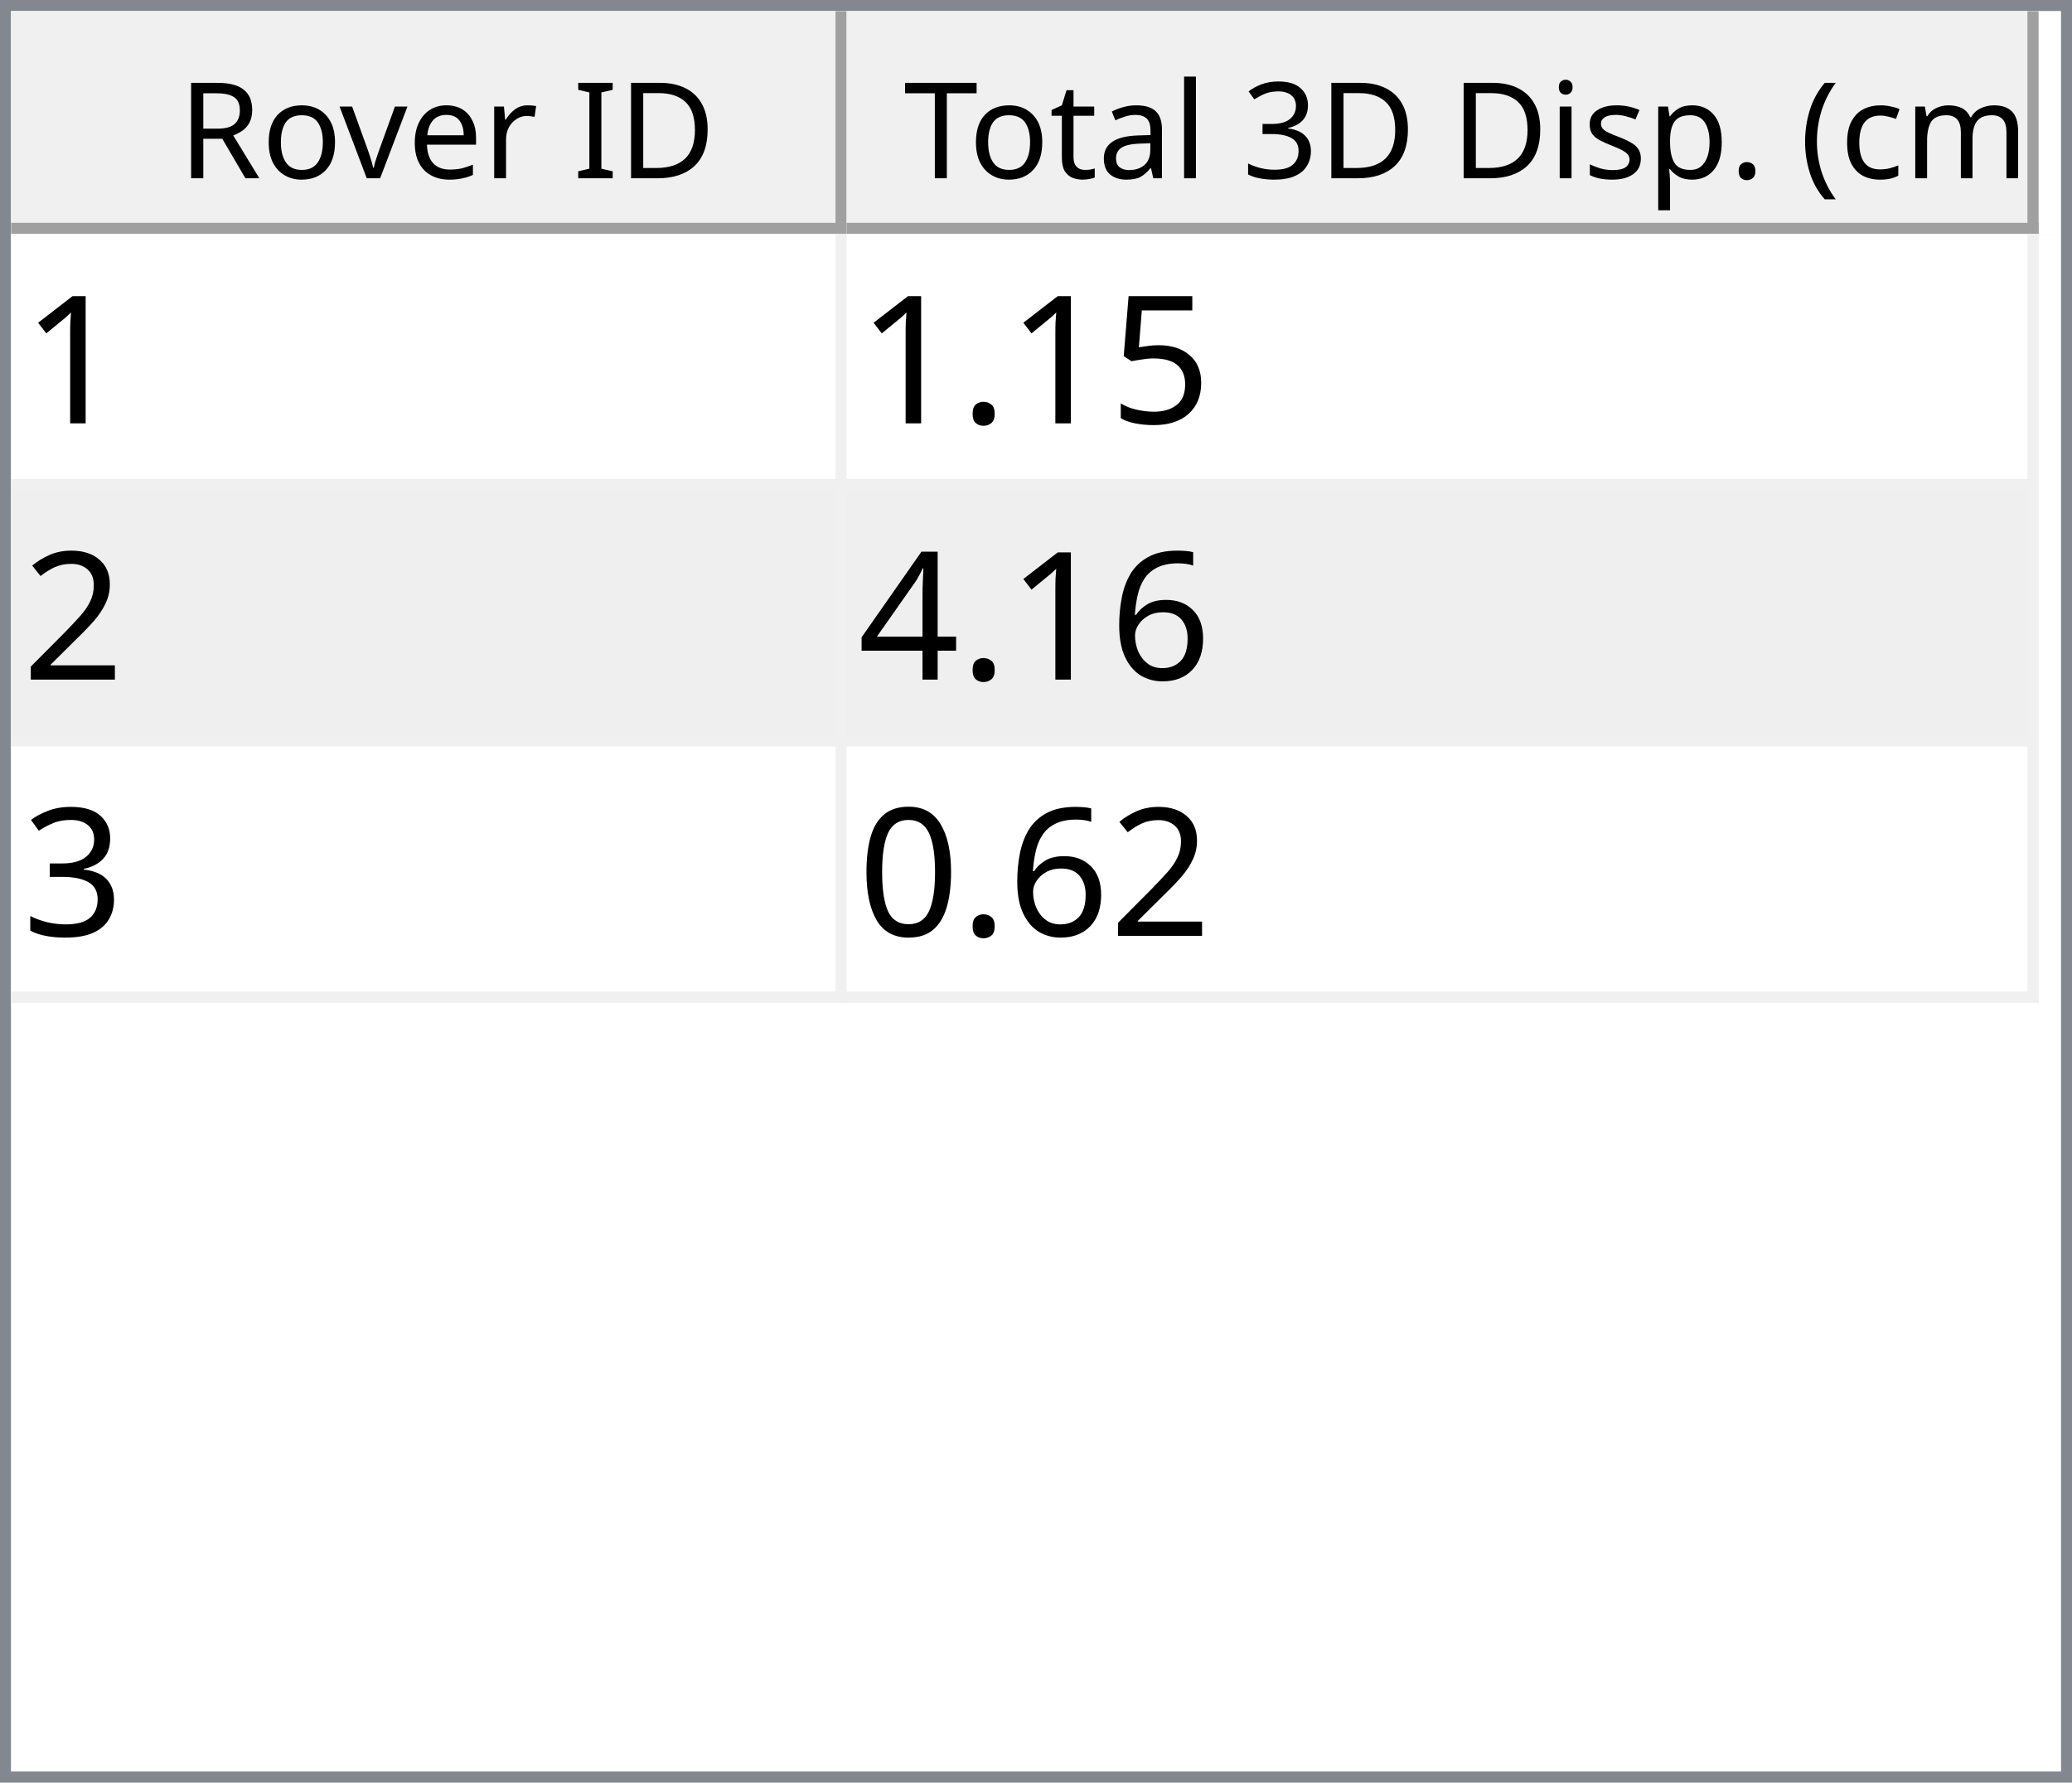
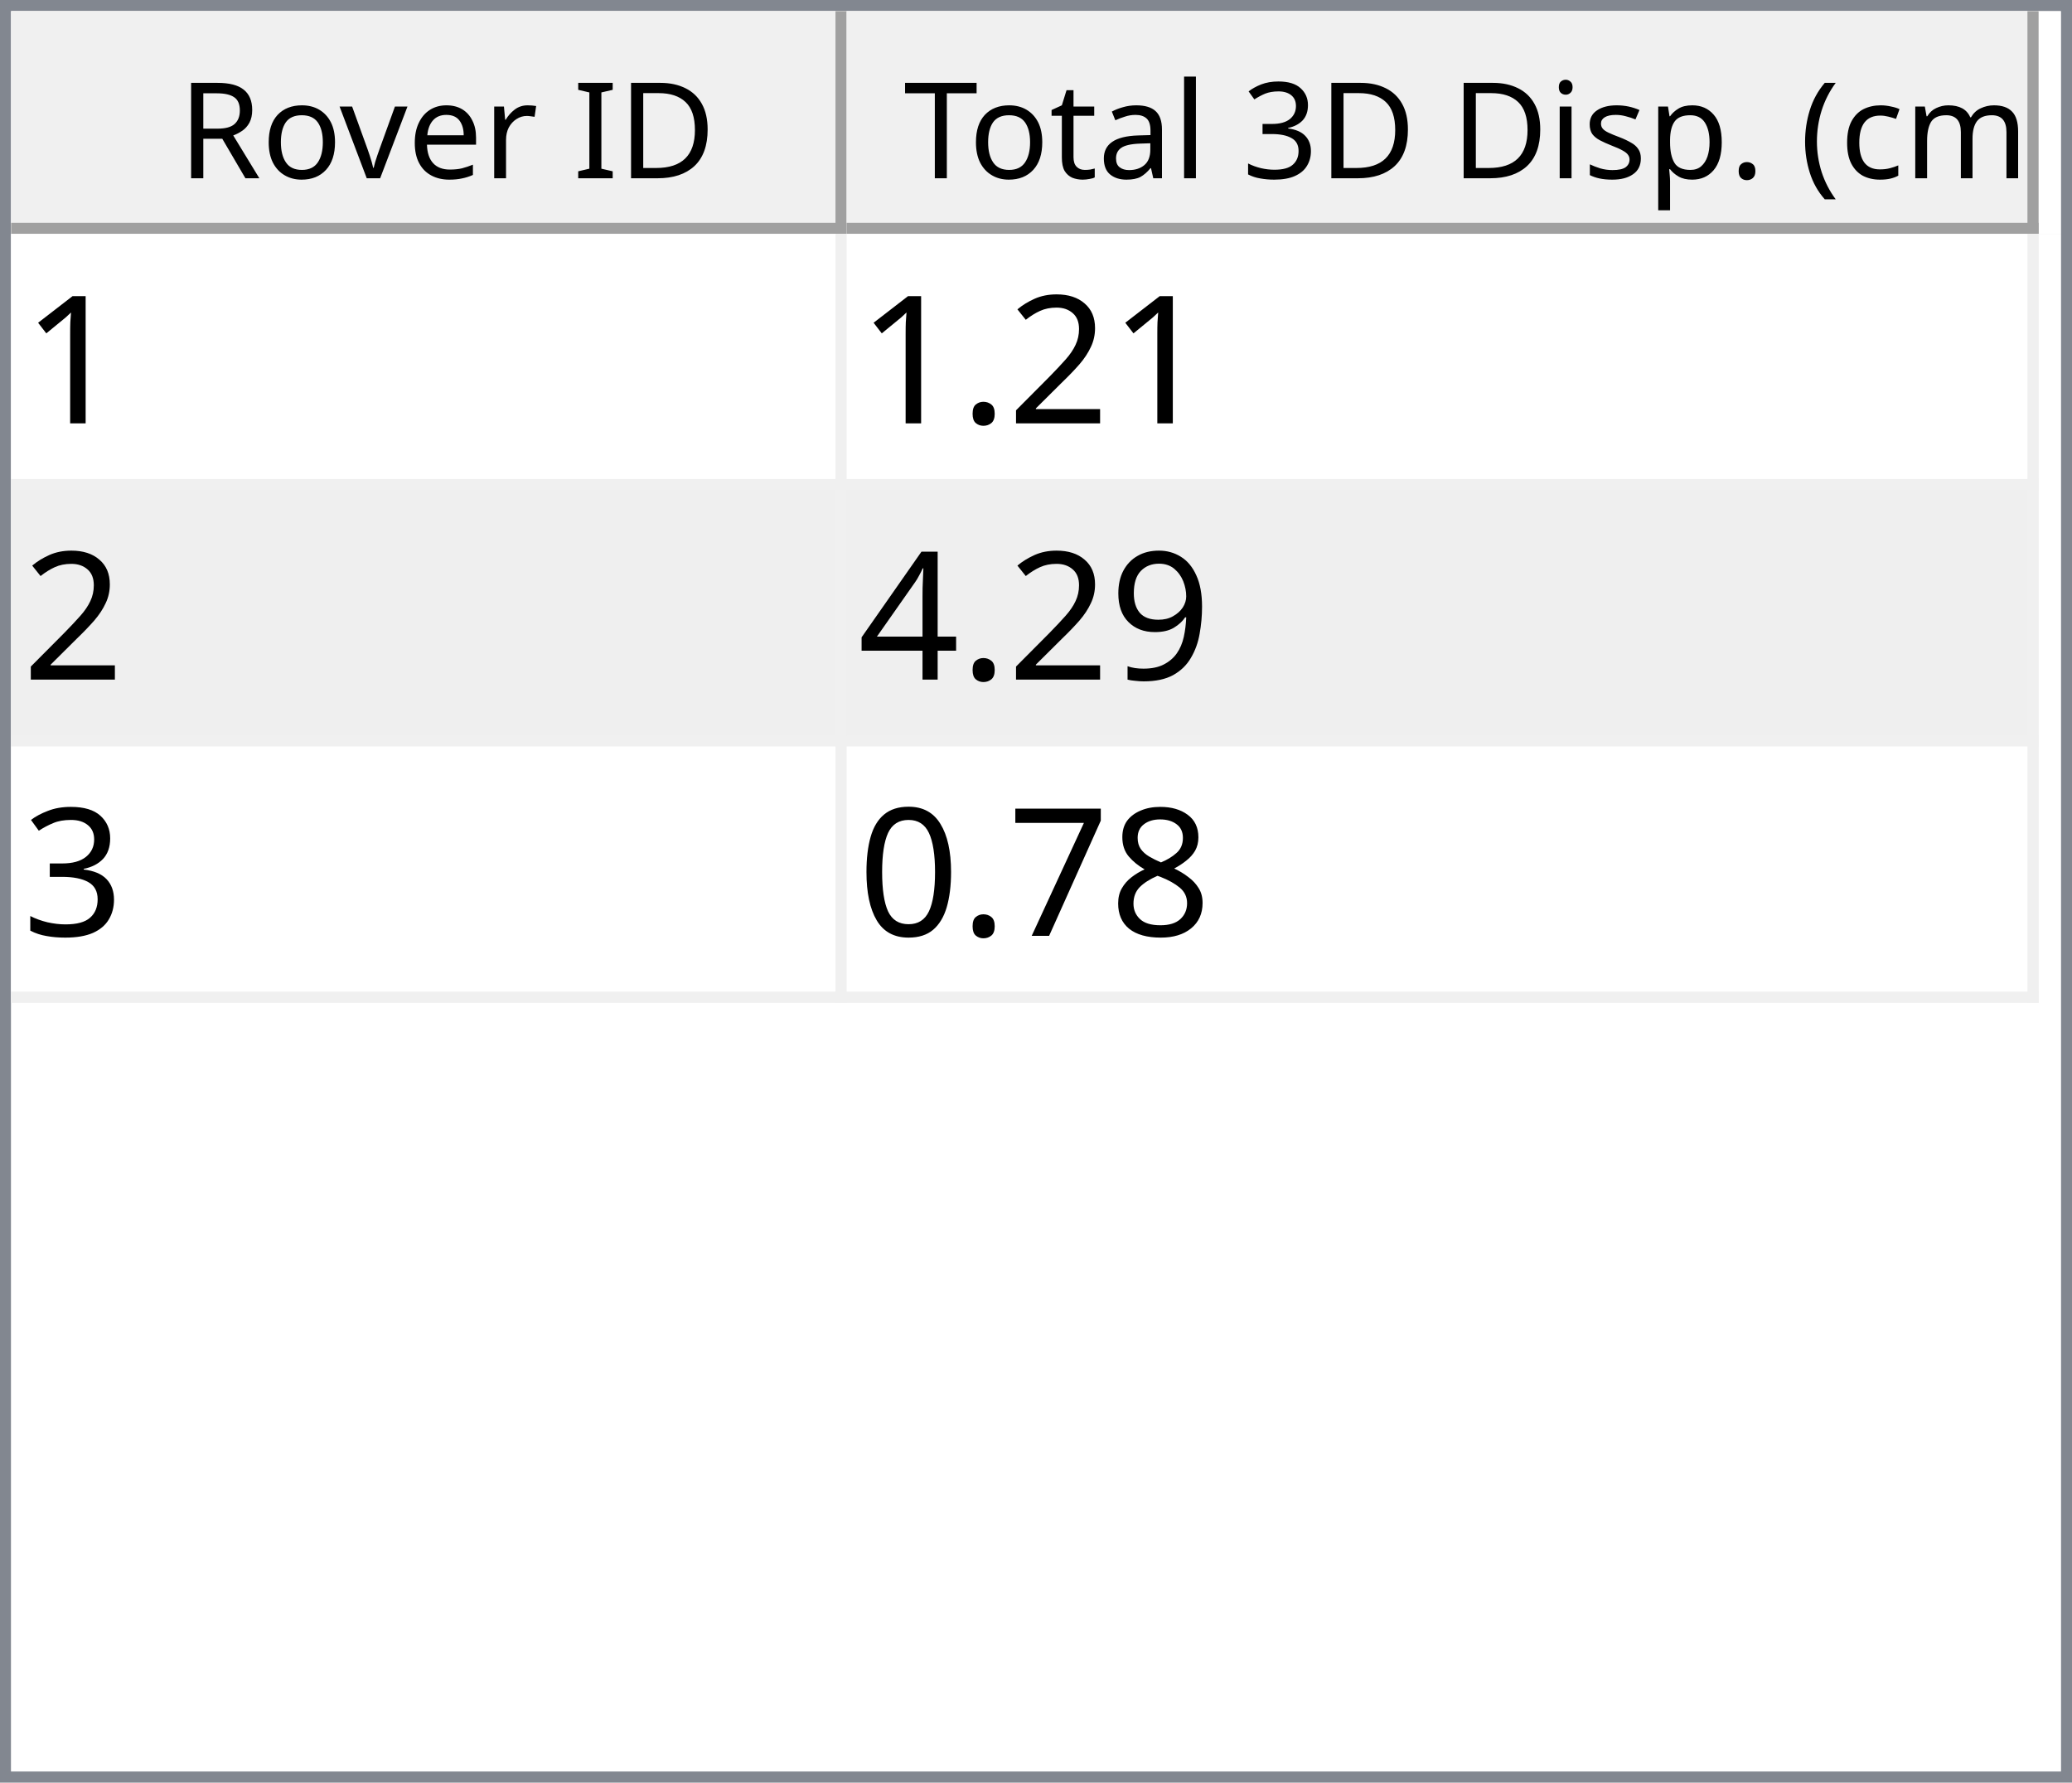
<svg xmlns="http://www.w3.org/2000/svg" style="fill-opacity:1; color-rendering:auto; color-interpolation:auto; text-rendering:auto; stroke:black; stroke-linecap:square; stroke-miterlimit:10; shape-rendering:auto; stroke-opacity:1; fill:black; stroke-dasharray:none; font-weight:normal; stroke-width:1; font-family:'Dialog'; font-style:normal; stroke-linejoin:miter; font-size:12px; stroke-dashoffset:0; image-rendering:auto;" width="186" height="160">
  <defs id="genericDefs" />
  <g>
    <defs id="defs1">
      <clipPath clipPathUnits="userSpaceOnUse" id="clipPath1">
        <path d="M0 0 L186 0 L186 160 L0 160 L0 0 Z" />
      </clipPath>
      <clipPath clipPathUnits="userSpaceOnUse" id="clipPath2">
        <path d="M0 0 L0 160 L186 160 L186 0 Z" />
      </clipPath>
      <clipPath clipPathUnits="userSpaceOnUse" id="clipPath3">
        <path d="M0 0 L0 20 L184 20 L184 0 Z" />
      </clipPath>
      <clipPath clipPathUnits="userSpaceOnUse" id="clipPath4">
        <path d="M0 0 L0 20 L75 20 L75 0 Z" />
      </clipPath>
      <clipPath clipPathUnits="userSpaceOnUse" id="clipPath5">
        <path d="M1 1 L1 19 L74 19 L74 1 Z" />
      </clipPath>
      <clipPath clipPathUnits="userSpaceOnUse" id="clipPath6">
        <path d="M0 0 L0 18 L73 18 L73 0 Z" />
      </clipPath>
      <clipPath clipPathUnits="userSpaceOnUse" id="clipPath7">
        <path d="M-0.5 -0.5 L-0.5 19.5 L74.5 19.5 L74.5 -0.5 Z" />
      </clipPath>
      <clipPath clipPathUnits="userSpaceOnUse" id="clipPath8">
        <path d="M0 0 L0 20 L107 20 L107 0 Z" />
      </clipPath>
      <clipPath clipPathUnits="userSpaceOnUse" id="clipPath9">
        <path d="M1 1 L1 19 L106 19 L106 1 Z" />
      </clipPath>
      <clipPath clipPathUnits="userSpaceOnUse" id="clipPath10">
        <path d="M0 0 L0 18 L105 18 L105 0 Z" />
      </clipPath>
      <clipPath clipPathUnits="userSpaceOnUse" id="clipPath11">
        <path d="M-0.5 -0.5 L-0.5 19.5 L106.5 19.5 L106.5 -0.5 Z" />
      </clipPath>
      <clipPath clipPathUnits="userSpaceOnUse" id="clipPath12">
        <path d="M0 0 L0 138 L184 138 L184 0 Z" />
      </clipPath>
      <clipPath clipPathUnits="userSpaceOnUse" id="clipPath13">
        <path d="M0 0 L0 69 L182 69 L182 0 Z" />
      </clipPath>
      <clipPath clipPathUnits="userSpaceOnUse" id="clipPath14">
        <path d="M-0.5 -0.5 L-0.5 68.5 L181.5 68.5 L181.5 -0.5 Z" />
      </clipPath>
      <clipPath clipPathUnits="userSpaceOnUse" id="clipPath15">
        <path d="M0 0 L0 22 L74 22 L74 0 Z" />
      </clipPath>
      <clipPath clipPathUnits="userSpaceOnUse" id="clipPath16">
        <path d="M0 0 L0 22 L106 22 L106 0 Z" />
      </clipPath>
      <font horiz-adv-x="64.551" id="font1">
        <font-face ascent="107.91" descent="25.098" units-per-em="100" style="font-style:normal; font-family:Segoe UI; font-weight:normal;" />
        <missing-glyph horiz-adv-x="64.551" d="M8.109 0 L8.109 68.266 L56.453 68.266 L56.453 0 L8.109 0 ZM15.328 7.234 L49.219 7.234 L49.219 61.031 L15.328 61.031 L15.328 7.234 Z" />
        <glyph unicode="D" horiz-adv-x="70.117" d="M9.188 0 L9.188 70.016 L28.516 70.016 Q65.531 70.016 65.531 35.891 Q65.531 19.672 55.25 9.836 Q44.969 0 27.734 0 L9.188 0 ZM17.391 62.594 L17.391 7.422 L27.828 7.422 Q41.609 7.422 49.273 14.797 Q56.938 22.172 56.938 35.688 Q56.938 62.594 28.328 62.594 L17.391 62.594 Z" />
        <glyph unicode="I" horiz-adv-x="26.611" d="M17.391 0 L9.188 0 L9.188 70.016 L17.391 70.016 L17.391 0 Z" />
        <glyph unicode=" " horiz-adv-x="27.393" d="" />
        <glyph unicode="r" horiz-adv-x="34.766" d="M34.188 41.891 Q32.078 43.5 28.125 43.5 Q23 43.5 19.555 38.672 Q16.109 33.844 16.109 25.484 L16.109 0 L8.109 0 L8.109 50 L16.109 50 L16.109 39.703 L16.312 39.703 Q18.016 44.969 21.531 47.922 Q25.047 50.875 29.391 50.875 Q32.516 50.875 34.188 50.203 L34.188 41.891 Z" />
        <glyph unicode="e" horiz-adv-x="52.295" d="M48.297 23 L12.984 23 Q13.188 14.656 17.484 10.109 Q21.781 5.562 29.297 5.562 Q37.75 5.562 44.828 11.141 L44.828 3.609 Q38.234 -1.172 27.391 -1.172 Q16.797 -1.172 10.742 5.641 Q4.688 12.453 4.688 24.812 Q4.688 36.469 11.305 43.82 Q17.922 51.172 27.734 51.172 Q37.547 51.172 42.922 44.828 Q48.297 38.484 48.297 27.203 L48.297 23 ZM40.094 29.781 Q40.047 36.719 36.75 40.578 Q33.453 44.438 27.594 44.438 Q21.922 44.438 17.969 40.383 Q14.016 36.328 13.094 29.781 L40.094 29.781 Z" />
        <glyph unicode="v" horiz-adv-x="47.9" d="M47.406 50 L27.484 0 L19.625 0 L0.688 50 L9.469 50 L22.172 13.672 Q23.578 9.672 23.922 6.688 L24.125 6.688 Q24.609 10.453 25.688 13.484 L38.969 50 L47.406 50 Z" />
        <glyph unicode="o" horiz-adv-x="58.594" d="M29 -1.172 Q17.922 -1.172 11.305 5.836 Q4.688 12.844 4.688 24.422 Q4.688 37.016 11.57 44.094 Q18.453 51.172 30.172 51.172 Q41.359 51.172 47.633 44.289 Q53.906 37.406 53.906 25.203 Q53.906 13.234 47.141 6.031 Q40.375 -1.172 29 -1.172 ZM29.594 44.438 Q21.875 44.438 17.383 39.188 Q12.891 33.938 12.891 24.703 Q12.891 15.828 17.43 10.695 Q21.969 5.562 29.594 5.562 Q37.359 5.562 41.531 10.594 Q45.703 15.625 45.703 24.906 Q45.703 34.281 41.531 39.359 Q37.359 44.438 29.594 44.438 Z" />
        <glyph unicode="R" horiz-adv-x="59.814" d="M59.375 0 L49.609 0 L37.891 19.625 Q36.281 22.359 34.766 24.289 Q33.25 26.219 31.664 27.438 Q30.078 28.656 28.25 29.219 Q26.422 29.781 24.125 29.781 L17.391 29.781 L17.391 0 L9.188 0 L9.188 70.016 L30.078 70.016 Q34.672 70.016 38.555 68.867 Q42.438 67.719 45.289 65.375 Q48.141 63.031 49.758 59.547 Q51.375 56.062 51.375 51.375 Q51.375 47.703 50.273 44.656 Q49.172 41.609 47.148 39.211 Q45.125 36.812 42.266 35.133 Q39.406 33.453 35.844 32.516 L35.844 32.328 Q37.594 31.547 38.891 30.547 Q40.188 29.547 41.359 28.18 Q42.531 26.812 43.68 25.078 Q44.828 23.344 46.234 21.047 L59.375 0 ZM17.391 62.594 L17.391 37.203 L28.516 37.203 Q31.594 37.203 34.203 38.133 Q36.812 39.062 38.719 40.797 Q40.625 42.531 41.703 45.047 Q42.781 47.562 42.781 50.688 Q42.781 56.297 39.141 59.445 Q35.5 62.594 28.609 62.594 L17.391 62.594 Z" />
        <glyph unicode=")" horiz-adv-x="30.176" d="M8.297 -15.922 L1.172 -15.922 Q16.406 2.344 16.406 26.812 Q16.406 51.469 1.078 70.016 L8.297 70.016 Q23.531 52.156 23.531 26.703 Q23.531 1.375 8.297 -15.922 Z" />
        <glyph unicode="m" horiz-adv-x="86.133" d="M79.109 0 L71.094 0 L71.094 28.719 Q71.094 37.016 68.531 40.727 Q65.969 44.438 59.906 44.438 Q54.781 44.438 51.195 39.75 Q47.609 35.062 47.609 28.516 L47.609 0 L39.594 0 L39.594 29.688 Q39.594 44.438 28.219 44.438 Q22.953 44.438 19.531 40.016 Q16.109 35.594 16.109 28.516 L16.109 0 L8.109 0 L8.109 50 L16.109 50 L16.109 42.094 L16.312 42.094 Q21.625 51.172 31.844 51.172 Q36.969 51.172 40.773 48.312 Q44.578 45.453 46 40.828 Q51.562 51.172 62.594 51.172 Q79.109 51.172 79.109 30.812 L79.109 0 Z" />
        <glyph unicode="c" horiz-adv-x="46.191" d="M42.188 2.297 Q36.422 -1.172 28.516 -1.172 Q17.828 -1.172 11.258 5.789 Q4.688 12.75 4.688 23.828 Q4.688 36.188 11.766 43.68 Q18.844 51.172 30.672 51.172 Q37.25 51.172 42.281 48.734 L42.281 40.531 Q36.719 44.438 30.375 44.438 Q22.703 44.438 17.797 38.945 Q12.891 33.453 12.891 24.516 Q12.891 15.719 17.508 10.641 Q22.125 5.562 29.891 5.562 Q36.422 5.562 42.188 9.906 L42.188 2.297 Z" />
        <glyph unicode="(" horiz-adv-x="30.176" d="M29.109 -15.922 L21.969 -15.922 Q6.844 1.375 6.844 26.703 Q6.844 52.156 21.969 70.016 L29.203 70.016 Q13.875 51.469 13.875 26.812 Q13.875 2.344 29.109 -15.922 Z" />
        <glyph unicode="." horiz-adv-x="21.68" d="M10.891 -1.078 Q8.641 -1.078 7.055 0.539 Q5.469 2.156 5.469 4.391 Q5.469 6.641 7.055 8.273 Q8.641 9.906 10.891 9.906 Q13.188 9.906 14.797 8.273 Q16.406 6.641 16.406 4.391 Q16.406 2.156 14.797 0.539 Q13.188 -1.078 10.891 -1.078 Z" />
        <glyph unicode="p" horiz-adv-x="58.789" d="M16.312 7.234 L16.109 7.234 L16.109 -23 L8.109 -23 L8.109 50 L16.109 50 L16.109 41.219 L16.312 41.219 Q22.219 51.172 33.594 51.172 Q43.266 51.172 48.688 44.461 Q54.109 37.75 54.109 26.469 Q54.109 13.922 48 6.375 Q41.891 -1.172 31.297 -1.172 Q21.578 -1.172 16.312 7.234 ZM16.109 27.391 L16.109 20.406 Q16.109 14.203 20.141 9.883 Q24.172 5.562 30.375 5.562 Q37.641 5.562 41.773 11.133 Q45.906 16.703 45.906 26.609 Q45.906 34.969 42.047 39.703 Q38.188 44.438 31.594 44.438 Q24.609 44.438 20.359 39.578 Q16.109 34.719 16.109 27.391 Z" />
        <glyph unicode="s" horiz-adv-x="42.432" d="M5.078 1.812 L5.078 10.406 Q11.625 5.562 19.484 5.562 Q30.031 5.562 30.031 12.594 Q30.031 14.594 29.125 15.992 Q28.219 17.391 26.68 18.461 Q25.141 19.531 23.07 20.383 Q21 21.234 18.609 22.172 Q15.281 23.484 12.766 24.828 Q10.25 26.172 8.57 27.859 Q6.891 29.547 6.031 31.695 Q5.172 33.844 5.172 36.719 Q5.172 40.234 6.789 42.945 Q8.406 45.656 11.086 47.484 Q13.766 49.312 17.211 50.242 Q20.656 51.172 24.312 51.172 Q30.812 51.172 35.938 48.922 L35.938 40.828 Q30.422 44.438 23.25 44.438 Q21 44.438 19.195 43.922 Q17.391 43.406 16.094 42.477 Q14.797 41.547 14.086 40.258 Q13.375 38.969 13.375 37.406 Q13.375 35.453 14.086 34.133 Q14.797 32.812 16.164 31.789 Q17.531 30.766 19.484 29.938 Q21.438 29.109 23.922 28.125 Q27.25 26.859 29.883 25.516 Q32.516 24.172 34.375 22.484 Q36.234 20.797 37.234 18.602 Q38.234 16.406 38.234 13.375 Q38.234 9.672 36.602 6.938 Q34.969 4.203 32.234 2.398 Q29.5 0.594 25.93 -0.289 Q22.359 -1.172 18.453 -1.172 Q10.75 -1.172 5.078 1.812 Z" />
        <glyph unicode="i" horiz-adv-x="24.219" d="M12.203 62.703 Q10.062 62.703 8.547 64.164 Q7.031 65.625 7.031 67.875 Q7.031 70.125 8.547 71.609 Q10.062 73.094 12.203 73.094 Q14.406 73.094 15.945 71.609 Q17.484 70.125 17.484 67.875 Q17.484 65.719 15.945 64.211 Q14.406 62.703 12.203 62.703 ZM16.109 0 L8.109 0 L8.109 50 L16.109 50 L16.109 0 Z" />
        <glyph unicode="3" horiz-adv-x="53.906" d="M46.531 19.828 Q46.531 15.094 44.75 11.211 Q42.969 7.328 39.719 4.57 Q36.469 1.812 31.93 0.297 Q27.391 -1.219 21.922 -1.219 Q11.922 -1.219 6 2.594 L6 11.188 Q13.094 5.609 22.219 5.609 Q25.875 5.609 28.828 6.539 Q31.781 7.469 33.906 9.227 Q36.031 10.984 37.18 13.477 Q38.328 15.969 38.328 19.094 Q38.328 32.812 18.797 32.812 L12.984 32.812 L12.984 39.594 L18.5 39.594 Q35.797 39.594 35.797 52.484 Q35.797 64.406 22.609 64.406 Q15.188 64.406 8.688 59.422 L8.688 67.188 Q15.375 71.188 24.609 71.188 Q29 71.188 32.57 69.969 Q36.141 68.75 38.68 66.555 Q41.219 64.359 42.609 61.281 Q44 58.203 44 54.5 Q44 40.672 30.031 36.719 L30.031 36.531 Q33.594 36.141 36.625 34.797 Q39.656 33.453 41.852 31.305 Q44.047 29.156 45.289 26.25 Q46.531 23.344 46.531 19.828 Z" />
        <glyph unicode="l" horiz-adv-x="24.219" d="M16.109 0 L8.109 0 L8.109 74.031 L16.109 74.031 L16.109 0 Z" />
        <glyph unicode="a" horiz-adv-x="50.879" d="M43.891 0 L35.891 0 L35.891 7.812 L35.688 7.812 Q30.469 -1.172 20.312 -1.172 Q12.844 -1.172 8.617 2.781 Q4.391 6.734 4.391 13.281 Q4.391 27.297 20.906 29.594 L35.891 31.688 Q35.891 44.438 25.594 44.438 Q16.547 44.438 9.281 38.281 L9.281 46.484 Q16.656 51.172 26.266 51.172 Q43.891 51.172 43.891 32.516 L43.891 0 ZM35.891 25.297 L23.828 23.641 Q18.266 22.859 15.43 20.875 Q12.594 18.891 12.594 13.875 Q12.594 10.203 15.211 7.883 Q17.828 5.562 22.172 5.562 Q28.125 5.562 32.008 9.742 Q35.891 13.922 35.891 20.312 L35.891 25.297 Z" />
        <glyph unicode="t" horiz-adv-x="33.887" d="M31.297 0.484 Q28.469 -1.078 23.828 -1.078 Q10.688 -1.078 10.688 13.578 L10.688 43.172 L2.094 43.172 L2.094 50 L10.688 50 L10.688 62.203 L18.703 64.797 L18.703 50 L31.297 50 L31.297 43.172 L18.703 43.172 L18.703 14.984 Q18.703 9.969 20.414 7.82 Q22.125 5.672 26.078 5.672 Q29.109 5.672 31.297 7.328 L31.297 0.484 Z" />
        <glyph unicode="T" horiz-adv-x="52.393" d="M50.594 62.594 L30.375 62.594 L30.375 0 L22.172 0 L22.172 62.594 L2 62.594 L2 70.016 L50.594 70.016 L50.594 62.594 Z" />
      </font>
      <font horiz-adv-x="75.0" id="font2">
        <font-face ascent="100.537" descent="21.973" units-per-em="100" style="font-style:normal; font-family:sans-serif; font-weight:normal;" />
        <missing-glyph horiz-adv-x="75.0" d="M12.5 0 L12.5 62.5 L62.5 62.5 L62.5 0 L12.5 0 ZM14.062 1.562 L60.938 1.562 L60.938 60.938 L14.062 60.938 L14.062 1.562 Z" />
        <glyph unicode="1" horiz-adv-x="55.615" d="M37.25 0 L28.469 0 L28.469 56 Q25.297 52.984 20.141 49.953 Q14.984 46.922 10.891 45.406 L10.891 53.906 Q18.266 57.375 23.781 62.305 Q29.297 67.234 31.594 71.875 L37.25 71.875 L37.25 0 Z" />
-         <glyph unicode="5" horiz-adv-x="55.615" d="M4.156 18.75 L13.375 19.531 Q14.406 12.797 18.141 9.398 Q21.875 6 27.156 6 Q33.5 6 37.891 10.789 Q42.281 15.578 42.281 23.484 Q42.281 31 38.062 35.352 Q33.844 39.703 27 39.703 Q22.75 39.703 19.336 37.773 Q15.922 35.844 13.969 32.766 L5.719 33.844 L12.641 70.609 L48.25 70.609 L48.25 62.203 L19.672 62.203 L15.828 42.969 Q22.266 47.469 29.344 47.469 Q38.719 47.469 45.164 40.969 Q51.609 34.469 51.609 24.266 Q51.609 14.547 45.953 7.469 Q39.062 -1.219 27.156 -1.219 Q17.391 -1.219 11.211 4.25 Q5.031 9.719 4.156 18.75 Z" />
+         <glyph unicode="2" horiz-adv-x="55.615" d="M50.344 8.453 L50.344 0 L3.031 0 Q2.938 3.172 4.047 6.109 Q5.859 10.938 9.836 15.625 Q13.812 20.312 21.344 26.469 Q33.016 36.031 37.117 41.625 Q41.219 47.219 41.219 52.203 Q41.219 57.422 37.477 61.008 Q33.734 64.594 27.734 64.594 Q21.391 64.594 17.578 60.789 Q13.766 56.984 13.719 50.25 L4.688 51.172 Q5.609 61.281 11.664 66.578 Q17.719 71.875 27.938 71.875 Q38.234 71.875 44.242 66.164 Q50.25 60.453 50.25 52 Q50.25 47.703 48.492 43.555 Q46.734 39.406 42.656 34.812 Q38.578 30.219 29.109 22.219 Q21.188 15.578 18.945 13.211 Q16.703 10.844 15.234 8.453 L50.344 8.453 Z" />
        <glyph unicode="." horiz-adv-x="27.783" d="M9.078 0 L9.078 10.016 L19.094 10.016 L19.094 0 L9.078 0 Z" />
-         <glyph unicode="2" horiz-adv-x="55.615" d="M50.344 8.453 L50.344 0 L3.031 0 Q2.938 3.172 4.047 6.109 Q5.859 10.938 9.836 15.625 Q13.812 20.312 21.344 26.469 Q33.016 36.031 37.117 41.625 Q41.219 47.219 41.219 52.203 Q41.219 57.422 37.477 61.008 Q33.734 64.594 27.734 64.594 Q21.391 64.594 17.578 60.789 Q13.766 56.984 13.719 50.25 L4.688 51.172 Q5.609 61.281 11.664 66.578 Q17.719 71.875 27.938 71.875 Q38.234 71.875 44.242 66.164 Q50.25 60.453 50.25 52 Q50.25 47.703 48.492 43.555 Q46.734 39.406 42.656 34.812 Q38.578 30.219 29.109 22.219 Q21.188 15.578 18.945 13.211 Q16.703 10.844 15.234 8.453 L50.344 8.453 Z" />
-         <glyph unicode="6" horiz-adv-x="55.615" d="M49.75 54.047 L41.016 53.375 Q39.844 58.547 37.703 60.891 Q34.125 64.656 28.906 64.656 Q24.703 64.656 21.531 62.312 Q17.391 59.281 14.992 53.469 Q12.594 47.656 12.5 36.922 Q15.672 41.75 20.266 44.094 Q24.859 46.438 29.891 46.438 Q38.672 46.438 44.852 39.969 Q51.031 33.5 51.031 23.25 Q51.031 16.5 48.125 10.719 Q45.219 4.938 40.141 1.859 Q35.062 -1.219 28.609 -1.219 Q17.625 -1.219 10.695 6.859 Q3.766 14.938 3.766 33.5 Q3.766 54.25 11.422 63.672 Q18.109 71.875 29.438 71.875 Q37.891 71.875 43.289 67.141 Q48.688 62.406 49.75 54.047 ZM13.875 23.188 Q13.875 18.656 15.797 14.508 Q17.719 10.359 21.188 8.18 Q24.656 6 28.469 6 Q34.031 6 38.039 10.492 Q42.047 14.984 42.047 22.703 Q42.047 30.125 38.086 34.398 Q34.125 38.672 28.125 38.672 Q22.172 38.672 18.023 34.398 Q13.875 30.125 13.875 23.188 Z" />
+         <glyph unicode="9" horiz-adv-x="55.615" d="M5.469 16.547 L13.922 17.328 Q14.984 11.375 18.016 8.688 Q21.047 6 25.781 6 Q29.828 6 32.883 7.859 Q35.938 9.719 37.891 12.82 Q39.844 15.922 41.164 21.195 Q42.484 26.469 42.484 31.938 Q42.484 32.516 42.438 33.688 Q39.797 29.5 35.234 26.883 Q30.672 24.266 25.344 24.266 Q16.453 24.266 10.305 30.711 Q4.156 37.156 4.156 47.703 Q4.156 58.594 10.578 65.234 Q17 71.875 26.656 71.875 Q33.641 71.875 39.43 68.117 Q45.219 64.359 48.219 57.398 Q51.219 50.438 51.219 37.25 Q51.219 23.531 48.242 15.406 Q45.266 7.281 39.383 3.031 Q33.5 -1.219 25.594 -1.219 Q17.188 -1.219 11.867 3.445 Q6.547 8.109 5.469 16.547 ZM41.453 48.141 Q41.453 55.719 37.43 60.156 Q33.406 64.594 27.734 64.594 Q21.875 64.594 17.531 59.812 Q13.188 55.031 13.188 47.406 Q13.188 40.578 17.312 36.305 Q21.438 32.031 27.484 32.031 Q33.594 32.031 37.523 36.305 Q41.453 40.578 41.453 48.141 Z" />
        <glyph unicode="4" horiz-adv-x="55.615" d="M32.328 0 L32.328 17.141 L1.266 17.141 L1.266 25.203 L33.938 71.578 L41.109 71.578 L41.109 25.203 L50.781 25.203 L50.781 17.141 L41.109 17.141 L41.109 0 L32.328 0 ZM32.328 25.203 L32.328 57.469 L9.906 25.203 L32.328 25.203 Z" />
        <glyph unicode="3" horiz-adv-x="55.615" d="M4.203 18.891 L12.984 20.062 Q14.5 12.594 18.141 9.297 Q21.781 6 27 6 Q33.203 6 37.477 10.297 Q41.75 14.594 41.75 20.953 Q41.75 27 37.797 30.93 Q33.844 34.859 27.734 34.859 Q25.25 34.859 21.531 33.891 L22.516 41.609 Q23.391 41.5 23.922 41.5 Q29.547 41.5 34.039 44.43 Q38.531 47.359 38.531 53.469 Q38.531 58.297 35.258 61.477 Q31.984 64.656 26.812 64.656 Q21.688 64.656 18.266 61.43 Q14.844 58.203 13.875 51.766 L5.078 53.328 Q6.688 62.156 12.398 67.016 Q18.109 71.875 26.609 71.875 Q32.469 71.875 37.398 69.359 Q42.328 66.844 44.945 62.5 Q47.562 58.156 47.562 53.266 Q47.562 48.641 45.07 44.828 Q42.578 41.016 37.703 38.766 Q44.047 37.312 47.562 32.695 Q51.078 28.078 51.078 21.141 Q51.078 11.766 44.242 5.25 Q37.406 -1.266 26.953 -1.266 Q17.531 -1.266 11.305 4.352 Q5.078 9.969 4.203 18.891 Z" />
+         <glyph unicode="8" horiz-adv-x="55.615" d="M17.672 38.812 Q12.203 40.828 9.57 44.539 Q6.938 48.25 6.938 53.422 Q6.938 61.234 12.555 66.555 Q18.172 71.875 27.484 71.875 Q36.859 71.875 42.578 66.43 Q48.297 60.984 48.297 53.172 Q48.297 48.188 45.68 44.508 Q43.062 40.828 37.75 38.812 Q44.344 36.672 47.781 31.883 Q51.219 27.094 51.219 20.453 Q51.219 11.281 44.727 5.031 Q38.234 -1.219 27.641 -1.219 Q17.047 -1.219 10.547 5.055 Q4.047 11.328 4.047 20.703 Q4.047 27.688 7.594 32.398 Q11.141 37.109 17.672 38.812 ZM15.922 53.719 Q15.922 48.641 19.195 45.414 Q22.469 42.188 27.688 42.188 Q32.766 42.188 36.016 45.383 Q39.266 48.578 39.266 53.219 Q39.266 58.062 35.914 61.359 Q32.562 64.656 27.594 64.656 Q22.562 64.656 19.242 61.43 Q15.922 58.203 15.922 53.719 ZM13.094 20.656 Q13.094 16.891 14.875 13.375 Q16.656 9.859 20.172 7.93 Q23.688 6 27.734 6 Q34.031 6 38.133 10.055 Q42.234 14.109 42.234 20.359 Q42.234 26.703 38.016 30.859 Q33.797 35.016 27.438 35.016 Q21.234 35.016 17.164 30.914 Q13.094 26.812 13.094 20.656 Z" />
+         <glyph unicode="7" horiz-adv-x="55.615" d="M4.734 62.203 L4.734 70.656 L51.078 70.656 L51.078 63.812 Q44.234 56.547 37.523 44.484 Q30.812 32.422 27.156 19.672 Q24.516 10.688 23.781 0 L14.75 0 Q14.891 8.453 18.062 20.414 Q21.234 32.375 27.172 43.484 Q33.109 54.594 39.797 62.203 L4.734 62.203 Z" />
        <glyph unicode="0" horiz-adv-x="55.615" d="M4.156 35.297 Q4.156 48 6.766 55.742 Q9.375 63.484 14.523 67.68 Q19.672 71.875 27.484 71.875 Q33.25 71.875 37.594 69.555 Q41.938 67.234 44.773 62.867 Q47.609 58.5 49.219 52.227 Q50.828 45.953 50.828 35.297 Q50.828 22.703 48.242 14.969 Q45.656 7.234 40.508 3.008 Q35.359 -1.219 27.484 -1.219 Q17.141 -1.219 11.234 6.203 Q4.156 15.141 4.156 35.297 ZM13.188 35.297 Q13.188 17.672 17.312 11.836 Q21.438 6 27.484 6 Q33.547 6 37.672 11.859 Q41.797 17.719 41.797 35.297 Q41.797 52.984 37.672 58.789 Q33.547 64.594 27.391 64.594 Q21.344 64.594 17.719 59.469 Q13.188 52.938 13.188 35.297 Z" />
      </font>
    </defs>
    <g style="fill:white; stroke:white;">
      <rect x="0" y="0" width="186" style="clip-path:url(#clipPath1); stroke:none;" height="160" />
    </g>
    <g style="fill:white; text-rendering:optimizeSpeed; color-rendering:optimizeSpeed; image-rendering:optimizeSpeed; shape-rendering:crispEdges; stroke:white; color-interpolation:sRGB;">
      <rect x="0" width="186" height="160" y="0" style="stroke:none;" />
      <path style="stroke:none;" d="M0 160 L186 160 L186 0 L0 0 Z" />
    </g>
    <g style="fill:rgb(240,240,240); font-family:'Segoe UI'; stroke:rgb(240,240,240);">
      <rect x="0" y="0" width="186" style="clip-path:url(#clipPath2); stroke:none;" height="160" />
    </g>
    <g style="fill:rgb(130,135,144); font-family:'Segoe UI'; stroke:rgb(130,135,144);">
      <path d="M0 0 L186 0 L186 160 L0 160 L0 0 ZM1 1 L185 1 L185 159 L1 159 L1 1 Z" style="fill-rule:evenodd; clip-path:url(#clipPath2); stroke:none;" />
    </g>
    <g style="fill:white; font-family:'Segoe UI'; stroke:white;" transform="translate(1,1)">
      <rect x="0" y="0" width="184" style="clip-path:url(#clipPath3); stroke:none;" height="20" />
    </g>
    <g style="fill:rgb(240,240,240); font-family:'Segoe UI'; stroke:rgb(240,240,240);" transform="translate(1,1)">
      <rect x="0" y="0" width="75" style="clip-path:url(#clipPath4); stroke:none;" height="20" />
    </g>
    <g style="font-family:'Segoe UI';" transform="translate(2,2)">
      <text x="14" xml:space="preserve" y="14" style="clip-path:url(#clipPath6); stroke:none;">Rover ID</text>
    </g>
    <g style="fill:rgb(160,160,160); font-family:'Segoe UI'; stroke:rgb(160,160,160); stroke-linejoin:bevel;" transform="translate(1.5,1.5)">
      <line x1="74" x2="74" y1="0" style="fill:none; clip-path:url(#clipPath7);" y2="19" />
    </g>
    <g style="fill:rgb(160,160,160); font-family:'Segoe UI'; stroke:rgb(160,160,160); stroke-linejoin:bevel;" transform="matrix(1,0,0,1,1,1) translate(0.5,0.5)">
      <line x1="0" x2="74" y1="19" style="fill:none; clip-path:url(#clipPath7);" y2="19" />
    </g>
    <g style="fill:rgb(240,240,240); font-family:'Segoe UI'; stroke:rgb(240,240,240);" transform="translate(76,1)">
      <rect x="0" y="0" width="107" style="clip-path:url(#clipPath8); stroke:none;" height="20" />
    </g>
    <g style="font-family:'Segoe UI';" transform="translate(77,2)">
      <text x="1" xml:space="preserve" y="14" style="clip-path:url(#clipPath10); stroke:none;"> Total 3D Disp. (cm)</text>
    </g>
    <g style="fill:rgb(160,160,160); font-family:'Segoe UI'; stroke:rgb(160,160,160); stroke-linejoin:bevel;" transform="translate(76.5,1.5)">
      <line x1="106" x2="106" y1="0" style="fill:none; clip-path:url(#clipPath11);" y2="19" />
    </g>
    <g style="fill:rgb(160,160,160); font-family:'Segoe UI'; stroke:rgb(160,160,160); stroke-linejoin:bevel;" transform="matrix(1,0,0,1,76,1) translate(0.5,0.5)">
      <line x1="0" x2="106" y1="19" style="fill:none; clip-path:url(#clipPath11);" y2="19" />
    </g>
    <g style="fill:white; font-family:'Segoe UI'; stroke:white;" transform="translate(1,21)">
      <rect x="0" y="0" width="184" style="clip-path:url(#clipPath12); stroke:none;" height="138" />
    </g>
    <g style="fill:rgb(240,240,240); font-size:16px; font-family:sans-serif; stroke:rgb(240,240,240);" transform="translate(1,21)">
      <rect x="0" y="0" width="182" style="clip-path:url(#clipPath13); stroke:none;" height="69" />
      <line transform="translate(0.5,0.5)" x1="0" x2="181" y1="22" style="clip-path:url(#clipPath14); fill:none; stroke-linejoin:bevel;" y2="22" />
    </g>
    <g transform="matrix(1,0,0,1,1,21) translate(0.5,0.5)" style="fill:rgb(240,240,240); font-size:16px; font-family:sans-serif; stroke:rgb(240,240,240); stroke-linejoin:bevel;">
      <line x1="0" x2="181" y1="45" style="fill:none; clip-path:url(#clipPath14);" y2="45" />
    </g>
    <g transform="matrix(1,0,0,1,1,21) translate(0.5,0.5)" style="fill:rgb(240,240,240); font-size:16px; font-family:sans-serif; stroke:rgb(240,240,240); stroke-linejoin:bevel;">
      <line x1="0" x2="181" y1="68" style="fill:none; clip-path:url(#clipPath14);" y2="68" />
    </g>
    <g transform="matrix(1,0,0,1,1,21) translate(0.5,0.5)" style="fill:rgb(240,240,240); font-size:16px; font-family:sans-serif; stroke:rgb(240,240,240); stroke-linejoin:bevel;">
      <line x1="74" x2="74" y1="0" style="fill:none; clip-path:url(#clipPath14);" y2="68" />
    </g>
    <g transform="matrix(1,0,0,1,1,21) translate(0.5,0.5)" style="fill:rgb(240,240,240); font-size:16px; font-family:sans-serif; stroke:rgb(240,240,240); stroke-linejoin:bevel;">
      <line x1="181" x2="181" y1="0" style="fill:none; clip-path:url(#clipPath14);" y2="68" />
    </g>
    <g style="fill:white; font-size:16px; font-family:sans-serif; stroke:white;" transform="matrix(1,0,0,1,1,21)">
      <rect x="0" y="0" width="74" style="clip-path:url(#clipPath15); stroke:none;" height="22" />
      <text x="1" y="17" style="fill:black; clip-path:url(#clipPath15); stroke:none;" xml:space="preserve">1</text>
    </g>
    <g style="fill:white; font-size:16px; font-family:sans-serif; stroke:white;" transform="matrix(1,0,0,1,1,21) translate(75,0)">
      <rect x="0" y="0" width="106" style="clip-path:url(#clipPath16); stroke:none;" height="22" />
-       <text x="1" y="17" style="fill:black; clip-path:url(#clipPath16); stroke:none;" xml:space="preserve">1.15</text>
+       <text x="1" y="17" style="fill:black; clip-path:url(#clipPath16); stroke:none;" xml:space="preserve">1.21</text>
    </g>
    <g style="fill:rgb(239,239,239); font-size:16px; font-family:sans-serif; stroke:rgb(239,239,239);" transform="matrix(1,0,0,1,1,21) translate(0,23)">
      <rect x="0" y="0" width="74" style="clip-path:url(#clipPath15); stroke:none;" height="22" />
      <text x="1" y="17" style="fill:black; clip-path:url(#clipPath15); stroke:none;" xml:space="preserve">2</text>
    </g>
    <g style="fill:rgb(239,239,239); font-size:16px; font-family:sans-serif; stroke:rgb(239,239,239);" transform="matrix(1,0,0,1,1,21) translate(75,23)">
      <rect x="0" y="0" width="106" style="clip-path:url(#clipPath16); stroke:none;" height="22" />
-       <text x="1" y="17" style="fill:black; clip-path:url(#clipPath16); stroke:none;" xml:space="preserve">4.16</text>
+       <text x="1" y="17" style="fill:black; clip-path:url(#clipPath16); stroke:none;" xml:space="preserve">4.29</text>
    </g>
    <g style="fill:white; font-size:16px; font-family:sans-serif; stroke:white;" transform="matrix(1,0,0,1,1,21) translate(0,46)">
      <rect x="0" y="0" width="74" style="clip-path:url(#clipPath15); stroke:none;" height="22" />
      <text x="1" y="17" style="fill:black; clip-path:url(#clipPath15); stroke:none;" xml:space="preserve">3</text>
    </g>
    <g style="fill:white; font-size:16px; font-family:sans-serif; stroke:white;" transform="matrix(1,0,0,1,1,21) translate(75,46)">
      <rect x="0" y="0" width="106" style="clip-path:url(#clipPath16); stroke:none;" height="22" />
-       <text x="1" y="17" style="fill:black; clip-path:url(#clipPath16); stroke:none;" xml:space="preserve">0.62</text>
+       <text x="1" y="17" style="fill:black; clip-path:url(#clipPath16); stroke:none;" xml:space="preserve">0.78</text>
    </g>
  </g>
</svg>
